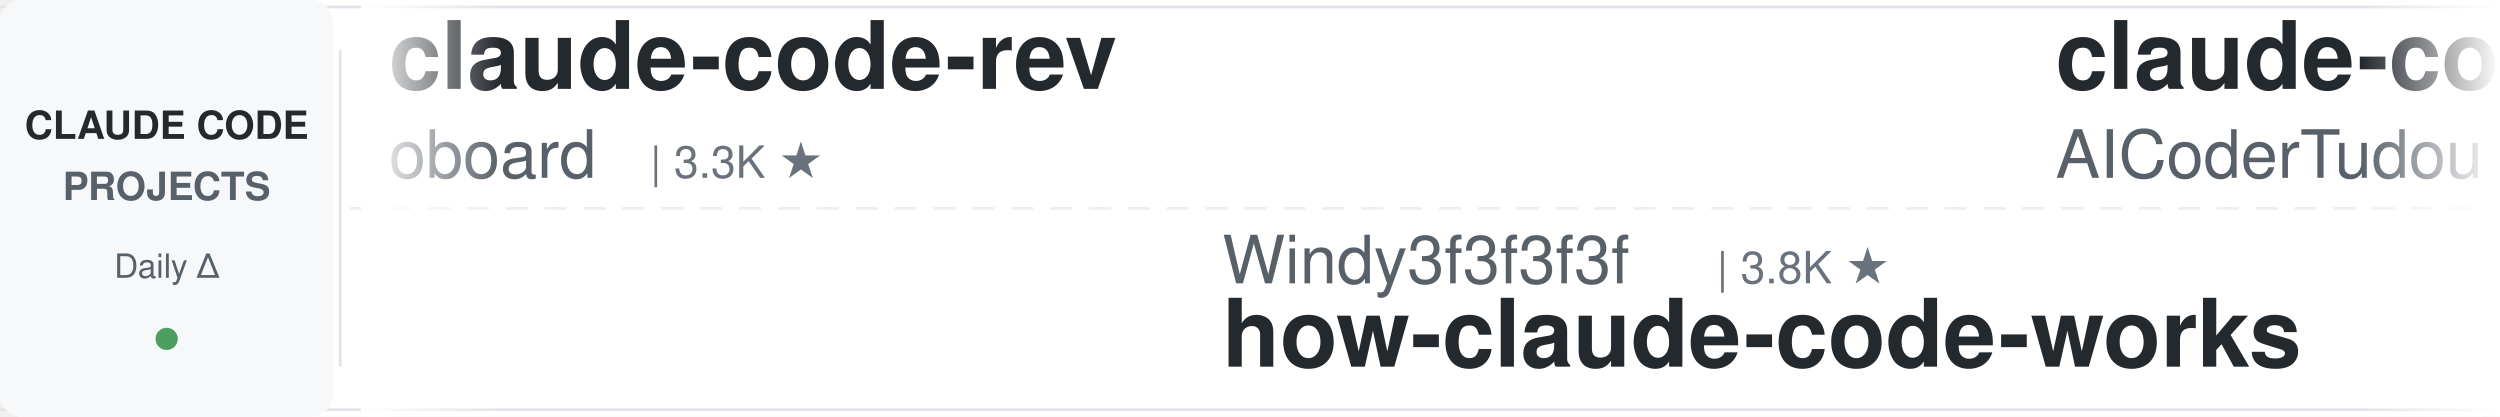
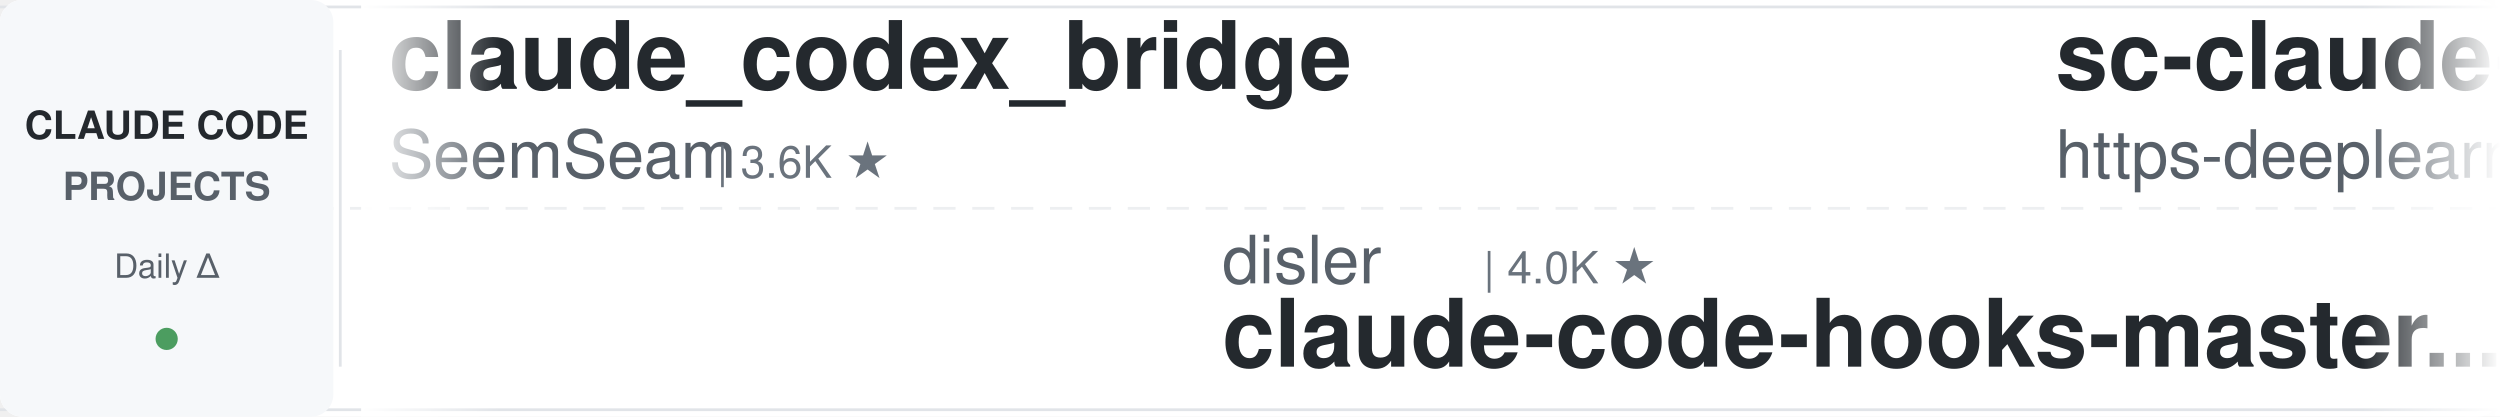
<svg xmlns="http://www.w3.org/2000/svg" width="900" height="150">
  <defs>
    <linearGradient id="leftFade" x1="0%" y1="0%" x2="100%" y2="0%">
      <stop offset="0%" style="stop-color:#ffffff;stop-opacity:1" />
      <stop offset="100%" style="stop-color:#ffffff;stop-opacity:0" />
    </linearGradient>
    <linearGradient id="rightFade" x1="0%" y1="0%" x2="100%" y2="0%">
      <stop offset="0%" style="stop-color:#ffffff;stop-opacity:0" />
      <stop offset="100%" style="stop-color:#ffffff;stop-opacity:1" />
    </linearGradient>
  </defs>
  <rect width="900" height="150" fill="#ffffff" rx="8" />
  <rect x="0" y="2" width="900" height="1" fill="#e1e4e8" />
  <rect x="0" y="147" width="900" height="1" fill="#e1e4e8" />
  <line x1="0" y1="75" x2="900" y2="75" stroke="#e1e4e8" stroke-width="1" stroke-dasharray="8 6" opacity="0.6" />
  <rect x="0" y="0" width="120" height="150" fill="#f6f8fa" rx="8" />
  <text x="60" y="50" font-family="-apple-system, BlinkMacSystemFont, 'Segoe UI', Helvetica, Arial, sans-serif" font-size="14" font-weight="600" fill="#24292e" text-anchor="middle">CLAUDE CODE</text>
  <text x="60" y="72" font-family="-apple-system, BlinkMacSystemFont, 'Segoe UI', Helvetica, Arial, sans-serif" font-size="14" font-weight="600" fill="#586069" text-anchor="middle">PROJECTS</text>
  <text x="60" y="100" font-family="-apple-system, BlinkMacSystemFont, 'Segoe UI', Helvetica, Arial, sans-serif" font-size="12" font-weight="500" fill="#586069" text-anchor="middle">Daily Δ</text>
  <circle cx="60" cy="122" r="4" fill="#22863a" opacity="0.8" />
  <rect x="122" y="18" width="1" height="114" fill="#e1e4e8" />
  <clipPath id="tickerClip">
    <rect x="130" y="0" width="770" height="150" />
  </clipPath>
  <g clip-path="url(#tickerClip)">
    <g id="tickerItems">
      <animateTransform attributeName="transform" attributeType="XML" type="translate" from="0 0" to="-3000 0" dur="54s" repeatCount="indefinite" />
      <g transform="translate(0, 0)">
-         <text x="140" y="32" font-family="-apple-system, BlinkMacSystemFont, 'Segoe UI', Helvetica, Arial, sans-serif" font-size="34" font-weight="600" fill="#24292e">claude-code-rev</text>
-         <text x="140" y="64" font-family="-apple-system, BlinkMacSystemFont, 'Segoe UI', Helvetica, Arial, sans-serif" font-size="24" font-weight="400" fill="#586069">oboard</text>
-         <text x="234" y="64" font-family="-apple-system, BlinkMacSystemFont, 'Segoe UI', Helvetica, Arial, sans-serif" font-size="16" font-weight="500" fill="#6a737d">| 3.3K ★</text>
+         <text x="140" y="32" font-family="-apple-system, BlinkMacSystemFont, 'Segoe UI', Helvetica, Arial, sans-serif" font-size="34" font-weight="600" fill="#24292e">claude_codex_bridge</text>
+         <text x="140" y="64" font-family="-apple-system, BlinkMacSystemFont, 'Segoe UI', Helvetica, Arial, sans-serif" font-size="24" font-weight="400" fill="#586069">SeemSeam</text>
+         <text x="258" y="64" font-family="-apple-system, BlinkMacSystemFont, 'Segoe UI', Helvetica, Arial, sans-serif" font-size="16" font-weight="500" fill="#6a737d">| 3.6K ★</text>
      </g>
      <g transform="translate(300, 0)">
-         <text x="140" y="102" font-family="-apple-system, BlinkMacSystemFont, 'Segoe UI', Helvetica, Arial, sans-serif" font-size="24" font-weight="400" fill="#586069">Windy3f3f3f3f</text>
-         <text x="318" y="102" font-family="-apple-system, BlinkMacSystemFont, 'Segoe UI', Helvetica, Arial, sans-serif" font-size="16" font-weight="500" fill="#6a737d">| 3.8K ★</text>
-         <text x="140" y="132" font-family="-apple-system, BlinkMacSystemFont, 'Segoe UI', Helvetica, Arial, sans-serif" font-size="34" font-weight="600" fill="#24292e">how-claude-code-works</text>
+         <text x="140" y="102" font-family="-apple-system, BlinkMacSystemFont, 'Segoe UI', Helvetica, Arial, sans-serif" font-size="24" font-weight="400" fill="#586069">disler</text>
+         <text x="234" y="102" font-family="-apple-system, BlinkMacSystemFont, 'Segoe UI', Helvetica, Arial, sans-serif" font-size="16" font-weight="500" fill="#6a737d">| 4.0K ★</text>
+         <text x="140" y="132" font-family="-apple-system, BlinkMacSystemFont, 'Segoe UI', Helvetica, Arial, sans-serif" font-size="34" font-weight="600" fill="#24292e">claude-code-hooks-master...</text>
      </g>
      <g transform="translate(600, 0)">
-         <text x="140" y="32" font-family="-apple-system, BlinkMacSystemFont, 'Segoe UI', Helvetica, Arial, sans-serif" font-size="34" font-weight="600" fill="#24292e">claude-code-tudou</text>
-         <text x="140" y="64" font-family="-apple-system, BlinkMacSystemFont, 'Segoe UI', Helvetica, Arial, sans-serif" font-size="24" font-weight="400" fill="#586069">AICoderTudou</text>
-         <text x="306" y="64" font-family="-apple-system, BlinkMacSystemFont, 'Segoe UI', Helvetica, Arial, sans-serif" font-size="16" font-weight="500" fill="#6a737d">| 492 ★</text>
-       </g>
-       <g transform="translate(900, 0)">
-         <text x="140" y="102" font-family="-apple-system, BlinkMacSystemFont, 'Segoe UI', Helvetica, Arial, sans-serif" font-size="24" font-weight="400" fill="#586069">anthropics</text>
-         <text x="282" y="102" font-family="-apple-system, BlinkMacSystemFont, 'Segoe UI', Helvetica, Arial, sans-serif" font-size="16" font-weight="500" fill="#6a737d">| 6.5K ★</text>
-         <text x="140" y="132" font-family="-apple-system, BlinkMacSystemFont, 'Segoe UI', Helvetica, Arial, sans-serif" font-size="34" font-weight="600" fill="#24292e">claude-code-security-rev...</text>
-       </g>
-       <g transform="translate(1200, 0)">
-         <text x="140" y="32" font-family="-apple-system, BlinkMacSystemFont, 'Segoe UI', Helvetica, Arial, sans-serif" font-size="34" font-weight="600" fill="#24292e">arcads-claude-code</text>
-         <text x="140" y="64" font-family="-apple-system, BlinkMacSystemFont, 'Segoe UI', Helvetica, Arial, sans-serif" font-size="24" font-weight="400" fill="#586069">krusemediallc</text>
-         <text x="318" y="64" font-family="-apple-system, BlinkMacSystemFont, 'Segoe UI', Helvetica, Arial, sans-serif" font-size="16" font-weight="500" fill="#6a737d">| 1.6K ★</text>
-       </g>
-       <g transform="translate(1500, 0)">
-         <text x="140" y="102" font-family="-apple-system, BlinkMacSystemFont, 'Segoe UI', Helvetica, Arial, sans-serif" font-size="24" font-weight="400" fill="#586069">anthropics</text>
-         <text x="282" y="102" font-family="-apple-system, BlinkMacSystemFont, 'Segoe UI', Helvetica, Arial, sans-serif" font-size="16" font-weight="500" fill="#6a737d">| 9.6K ★</text>
-         <text x="140" y="132" font-family="-apple-system, BlinkMacSystemFont, 'Segoe UI', Helvetica, Arial, sans-serif" font-size="34" font-weight="600" fill="#24292e">claude-code-action</text>
-       </g>
-       <g transform="translate(1800, 0)">
-         <text x="140" y="32" font-family="-apple-system, BlinkMacSystemFont, 'Segoe UI', Helvetica, Arial, sans-serif" font-size="34" font-weight="600" fill="#24292e">claude-code-engineering</text>
-         <text x="140" y="64" font-family="-apple-system, BlinkMacSystemFont, 'Segoe UI', Helvetica, Arial, sans-serif" font-size="24" font-weight="400" fill="#586069">huangjia2019</text>
-         <text x="306" y="64" font-family="-apple-system, BlinkMacSystemFont, 'Segoe UI', Helvetica, Arial, sans-serif" font-size="16" font-weight="500" fill="#6a737d">| 1.1K ★</text>
-       </g>
-       <g transform="translate(2100, 0)">
-         <text x="140" y="102" font-family="-apple-system, BlinkMacSystemFont, 'Segoe UI', Helvetica, Arial, sans-serif" font-size="24" font-weight="400" fill="#586069">shareAI-lab</text>
-         <text x="294" y="102" font-family="-apple-system, BlinkMacSystemFont, 'Segoe UI', Helvetica, Arial, sans-serif" font-size="16" font-weight="500" fill="#6a737d">| 79.2K ★</text>
-         <text x="140" y="132" font-family="-apple-system, BlinkMacSystemFont, 'Segoe UI', Helvetica, Arial, sans-serif" font-size="34" font-weight="600" fill="#24292e">learn-claude-code</text>
-       </g>
-       <g transform="translate(2400, 0)">
        <text x="140" y="32" font-family="-apple-system, BlinkMacSystemFont, 'Segoe UI', Helvetica, Arial, sans-serif" font-size="34" font-weight="600" fill="#24292e">sc-claude-code-files</text>
        <text x="140" y="64" font-family="-apple-system, BlinkMacSystemFont, 'Segoe UI', Helvetica, Arial, sans-serif" font-size="24" font-weight="400" fill="#586069">https-deeplearning-ai</text>
        <text x="414" y="64" font-family="-apple-system, BlinkMacSystemFont, 'Segoe UI', Helvetica, Arial, sans-serif" font-size="16" font-weight="500" fill="#6a737d">| 559 ★</text>
      </g>
+       <g transform="translate(900, 0)">
+         <text x="140" y="102" font-family="-apple-system, BlinkMacSystemFont, 'Segoe UI', Helvetica, Arial, sans-serif" font-size="24" font-weight="400" fill="#586069">multica-ai</text>
+         <text x="282" y="102" font-family="-apple-system, BlinkMacSystemFont, 'Segoe UI', Helvetica, Arial, sans-serif" font-size="16" font-weight="500" fill="#6a737d">| 223.7K ★</text>
+         <text x="140" y="132" font-family="-apple-system, BlinkMacSystemFont, 'Segoe UI', Helvetica, Arial, sans-serif" font-size="34" font-weight="600" fill="#24292e">andrej-karpathy-skills</text>
+       </g>
+       <g transform="translate(1200, 0)">
+         <text x="140" y="32" font-family="-apple-system, BlinkMacSystemFont, 'Segoe UI', Helvetica, Arial, sans-serif" font-size="34" font-weight="600" fill="#24292e">claude-code-tips</text>
+         <text x="140" y="64" font-family="-apple-system, BlinkMacSystemFont, 'Segoe UI', Helvetica, Arial, sans-serif" font-size="24" font-weight="400" fill="#586069">ykdojo</text>
+         <text x="234" y="64" font-family="-apple-system, BlinkMacSystemFont, 'Segoe UI', Helvetica, Arial, sans-serif" font-size="16" font-weight="500" fill="#6a737d">| 10.3K ★</text>
+       </g>
+       <g transform="translate(1500, 0)">
+         <text x="140" y="102" font-family="-apple-system, BlinkMacSystemFont, 'Segoe UI', Helvetica, Arial, sans-serif" font-size="24" font-weight="400" fill="#586069">xu-xiang</text>
+         <text x="258" y="102" font-family="-apple-system, BlinkMacSystemFont, 'Segoe UI', Helvetica, Arial, sans-serif" font-size="16" font-weight="500" fill="#6a737d">| 2.0K ★</text>
+         <text x="140" y="132" font-family="-apple-system, BlinkMacSystemFont, 'Segoe UI', Helvetica, Arial, sans-serif" font-size="34" font-weight="600" fill="#24292e">everything-claude-code-z...</text>
+       </g>
+       <g transform="translate(1800, 0)">
+         <text x="140" y="32" font-family="-apple-system, BlinkMacSystemFont, 'Segoe UI', Helvetica, Arial, sans-serif" font-size="34" font-weight="600" fill="#24292e">claude-code-source</text>
+         <text x="140" y="64" font-family="-apple-system, BlinkMacSystemFont, 'Segoe UI', Helvetica, Arial, sans-serif" font-size="24" font-weight="400" fill="#586069">AprilNEA</text>
+         <text x="258" y="64" font-family="-apple-system, BlinkMacSystemFont, 'Segoe UI', Helvetica, Arial, sans-serif" font-size="16" font-weight="500" fill="#6a737d">| 394 ★</text>
+       </g>
+       <g transform="translate(2100, 0)">
+         <text x="140" y="102" font-family="-apple-system, BlinkMacSystemFont, 'Segoe UI', Helvetica, Arial, sans-serif" font-size="24" font-weight="400" fill="#586069">overwirehq</text>
+         <text x="282" y="102" font-family="-apple-system, BlinkMacSystemFont, 'Segoe UI', Helvetica, Arial, sans-serif" font-size="16" font-weight="500" fill="#6a737d">| 2.8K ★</text>
+         <text x="140" y="132" font-family="-apple-system, BlinkMacSystemFont, 'Segoe UI', Helvetica, Arial, sans-serif" font-size="34" font-weight="600" fill="#24292e">claude-code-telegram</text>
+       </g>
+       <g transform="translate(2400, 0)">
+         <text x="140" y="32" font-family="-apple-system, BlinkMacSystemFont, 'Segoe UI', Helvetica, Arial, sans-serif" font-size="34" font-weight="600" fill="#24292e">claude-code-harness</text>
+         <text x="140" y="64" font-family="-apple-system, BlinkMacSystemFont, 'Segoe UI', Helvetica, Arial, sans-serif" font-size="24" font-weight="400" fill="#586069">Chachamaru127</text>
+         <text x="318" y="64" font-family="-apple-system, BlinkMacSystemFont, 'Segoe UI', Helvetica, Arial, sans-serif" font-size="16" font-weight="500" fill="#6a737d">| 3.2K ★</text>
+       </g>
      <g transform="translate(2700, 0)">
-         <text x="140" y="102" font-family="-apple-system, BlinkMacSystemFont, 'Segoe UI', Helvetica, Arial, sans-serif" font-size="24" font-weight="400" fill="#586069">Piebald-AI</text>
-         <text x="282" y="102" font-family="-apple-system, BlinkMacSystemFont, 'Segoe UI', Helvetica, Arial, sans-serif" font-size="16" font-weight="500" fill="#6a737d">| 13.0K ★</text>
-         <text x="140" y="132" font-family="-apple-system, BlinkMacSystemFont, 'Segoe UI', Helvetica, Arial, sans-serif" font-size="34" font-weight="600" fill="#24292e">claude-code-system-promp...</text>
+         <text x="140" y="102" font-family="-apple-system, BlinkMacSystemFont, 'Segoe UI', Helvetica, Arial, sans-serif" font-size="24" font-weight="400" fill="#586069">VoltAgent</text>
+         <text x="270" y="102" font-family="-apple-system, BlinkMacSystemFont, 'Segoe UI', Helvetica, Arial, sans-serif" font-size="16" font-weight="500" fill="#6a737d">| 26.0K ★</text>
+         <text x="140" y="132" font-family="-apple-system, BlinkMacSystemFont, 'Segoe UI', Helvetica, Arial, sans-serif" font-size="34" font-weight="600" fill="#24292e">awesome-claude-code-suba...</text>
      </g>
      <g transform="translate(3000, 0)">
-         <text x="140" y="32" font-family="-apple-system, BlinkMacSystemFont, 'Segoe UI', Helvetica, Arial, sans-serif" font-size="34" font-weight="600" fill="#24292e">claude-code-rev</text>
-         <text x="140" y="64" font-family="-apple-system, BlinkMacSystemFont, 'Segoe UI', Helvetica, Arial, sans-serif" font-size="24" font-weight="400" fill="#586069">oboard</text>
-         <text x="234" y="64" font-family="-apple-system, BlinkMacSystemFont, 'Segoe UI', Helvetica, Arial, sans-serif" font-size="16" font-weight="500" fill="#6a737d">| 3.3K ★</text>
+         <text x="140" y="32" font-family="-apple-system, BlinkMacSystemFont, 'Segoe UI', Helvetica, Arial, sans-serif" font-size="34" font-weight="600" fill="#24292e">claude_codex_bridge</text>
+         <text x="140" y="64" font-family="-apple-system, BlinkMacSystemFont, 'Segoe UI', Helvetica, Arial, sans-serif" font-size="24" font-weight="400" fill="#586069">SeemSeam</text>
+         <text x="258" y="64" font-family="-apple-system, BlinkMacSystemFont, 'Segoe UI', Helvetica, Arial, sans-serif" font-size="16" font-weight="500" fill="#6a737d">| 3.6K ★</text>
      </g>
      <g transform="translate(3300, 0)">
-         <text x="140" y="102" font-family="-apple-system, BlinkMacSystemFont, 'Segoe UI', Helvetica, Arial, sans-serif" font-size="24" font-weight="400" fill="#586069">Windy3f3f3f3f</text>
-         <text x="318" y="102" font-family="-apple-system, BlinkMacSystemFont, 'Segoe UI', Helvetica, Arial, sans-serif" font-size="16" font-weight="500" fill="#6a737d">| 3.8K ★</text>
-         <text x="140" y="132" font-family="-apple-system, BlinkMacSystemFont, 'Segoe UI', Helvetica, Arial, sans-serif" font-size="34" font-weight="600" fill="#24292e">how-claude-code-works</text>
+         <text x="140" y="102" font-family="-apple-system, BlinkMacSystemFont, 'Segoe UI', Helvetica, Arial, sans-serif" font-size="24" font-weight="400" fill="#586069">disler</text>
+         <text x="234" y="102" font-family="-apple-system, BlinkMacSystemFont, 'Segoe UI', Helvetica, Arial, sans-serif" font-size="16" font-weight="500" fill="#6a737d">| 4.0K ★</text>
+         <text x="140" y="132" font-family="-apple-system, BlinkMacSystemFont, 'Segoe UI', Helvetica, Arial, sans-serif" font-size="34" font-weight="600" fill="#24292e">claude-code-hooks-master...</text>
      </g>
      <g transform="translate(3600, 0)">
-         <text x="140" y="32" font-family="-apple-system, BlinkMacSystemFont, 'Segoe UI', Helvetica, Arial, sans-serif" font-size="34" font-weight="600" fill="#24292e">claude-code-tudou</text>
-         <text x="140" y="64" font-family="-apple-system, BlinkMacSystemFont, 'Segoe UI', Helvetica, Arial, sans-serif" font-size="24" font-weight="400" fill="#586069">AICoderTudou</text>
-         <text x="306" y="64" font-family="-apple-system, BlinkMacSystemFont, 'Segoe UI', Helvetica, Arial, sans-serif" font-size="16" font-weight="500" fill="#6a737d">| 492 ★</text>
+         <text x="140" y="32" font-family="-apple-system, BlinkMacSystemFont, 'Segoe UI', Helvetica, Arial, sans-serif" font-size="34" font-weight="600" fill="#24292e">sc-claude-code-files</text>
+         <text x="140" y="64" font-family="-apple-system, BlinkMacSystemFont, 'Segoe UI', Helvetica, Arial, sans-serif" font-size="24" font-weight="400" fill="#586069">https-deeplearning-ai</text>
+         <text x="414" y="64" font-family="-apple-system, BlinkMacSystemFont, 'Segoe UI', Helvetica, Arial, sans-serif" font-size="16" font-weight="500" fill="#6a737d">| 559 ★</text>
      </g>
      <g transform="translate(3900, 0)">
-         <text x="140" y="102" font-family="-apple-system, BlinkMacSystemFont, 'Segoe UI', Helvetica, Arial, sans-serif" font-size="24" font-weight="400" fill="#586069">anthropics</text>
-         <text x="282" y="102" font-family="-apple-system, BlinkMacSystemFont, 'Segoe UI', Helvetica, Arial, sans-serif" font-size="16" font-weight="500" fill="#6a737d">| 6.5K ★</text>
-         <text x="140" y="132" font-family="-apple-system, BlinkMacSystemFont, 'Segoe UI', Helvetica, Arial, sans-serif" font-size="34" font-weight="600" fill="#24292e">claude-code-security-rev...</text>
+         <text x="140" y="102" font-family="-apple-system, BlinkMacSystemFont, 'Segoe UI', Helvetica, Arial, sans-serif" font-size="24" font-weight="400" fill="#586069">multica-ai</text>
+         <text x="282" y="102" font-family="-apple-system, BlinkMacSystemFont, 'Segoe UI', Helvetica, Arial, sans-serif" font-size="16" font-weight="500" fill="#6a737d">| 223.7K ★</text>
+         <text x="140" y="132" font-family="-apple-system, BlinkMacSystemFont, 'Segoe UI', Helvetica, Arial, sans-serif" font-size="34" font-weight="600" fill="#24292e">andrej-karpathy-skills</text>
      </g>
    </g>
  </g>
  <rect x="130" y="0" width="50" height="150" fill="url(#leftFade)" />
  <rect x="850" y="0" width="50" height="150" fill="url(#rightFade)" />
</svg>
